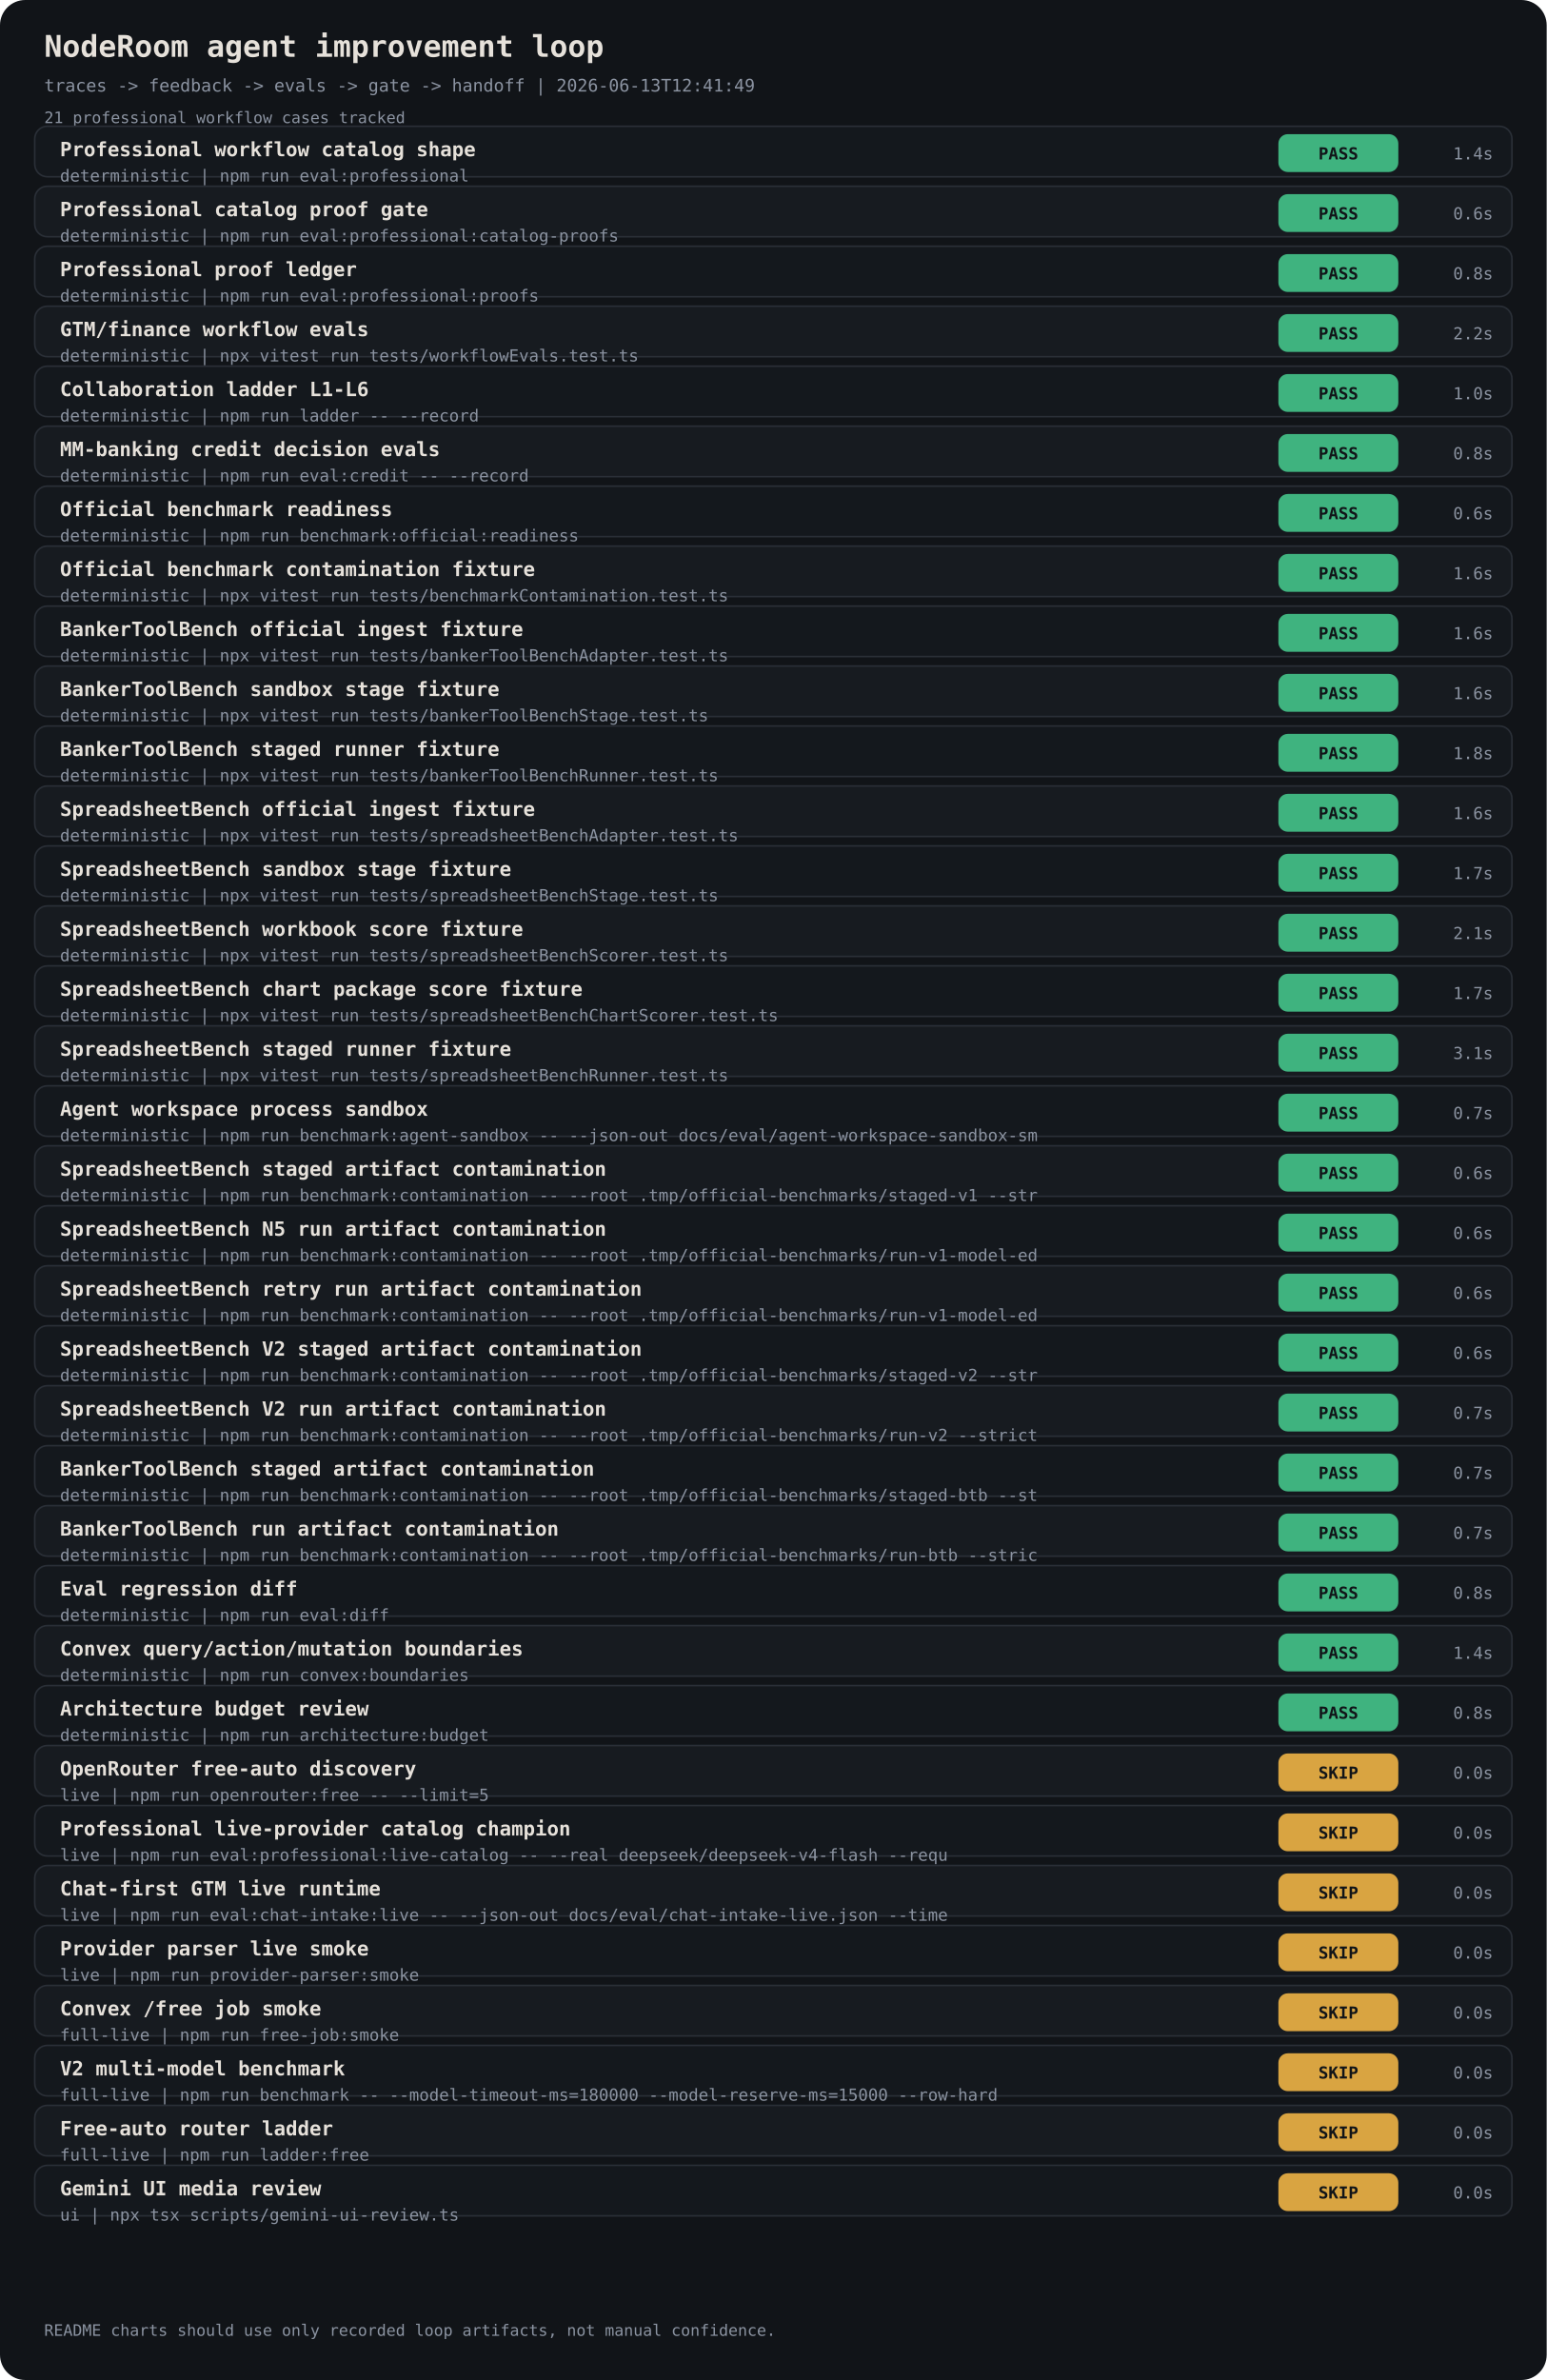
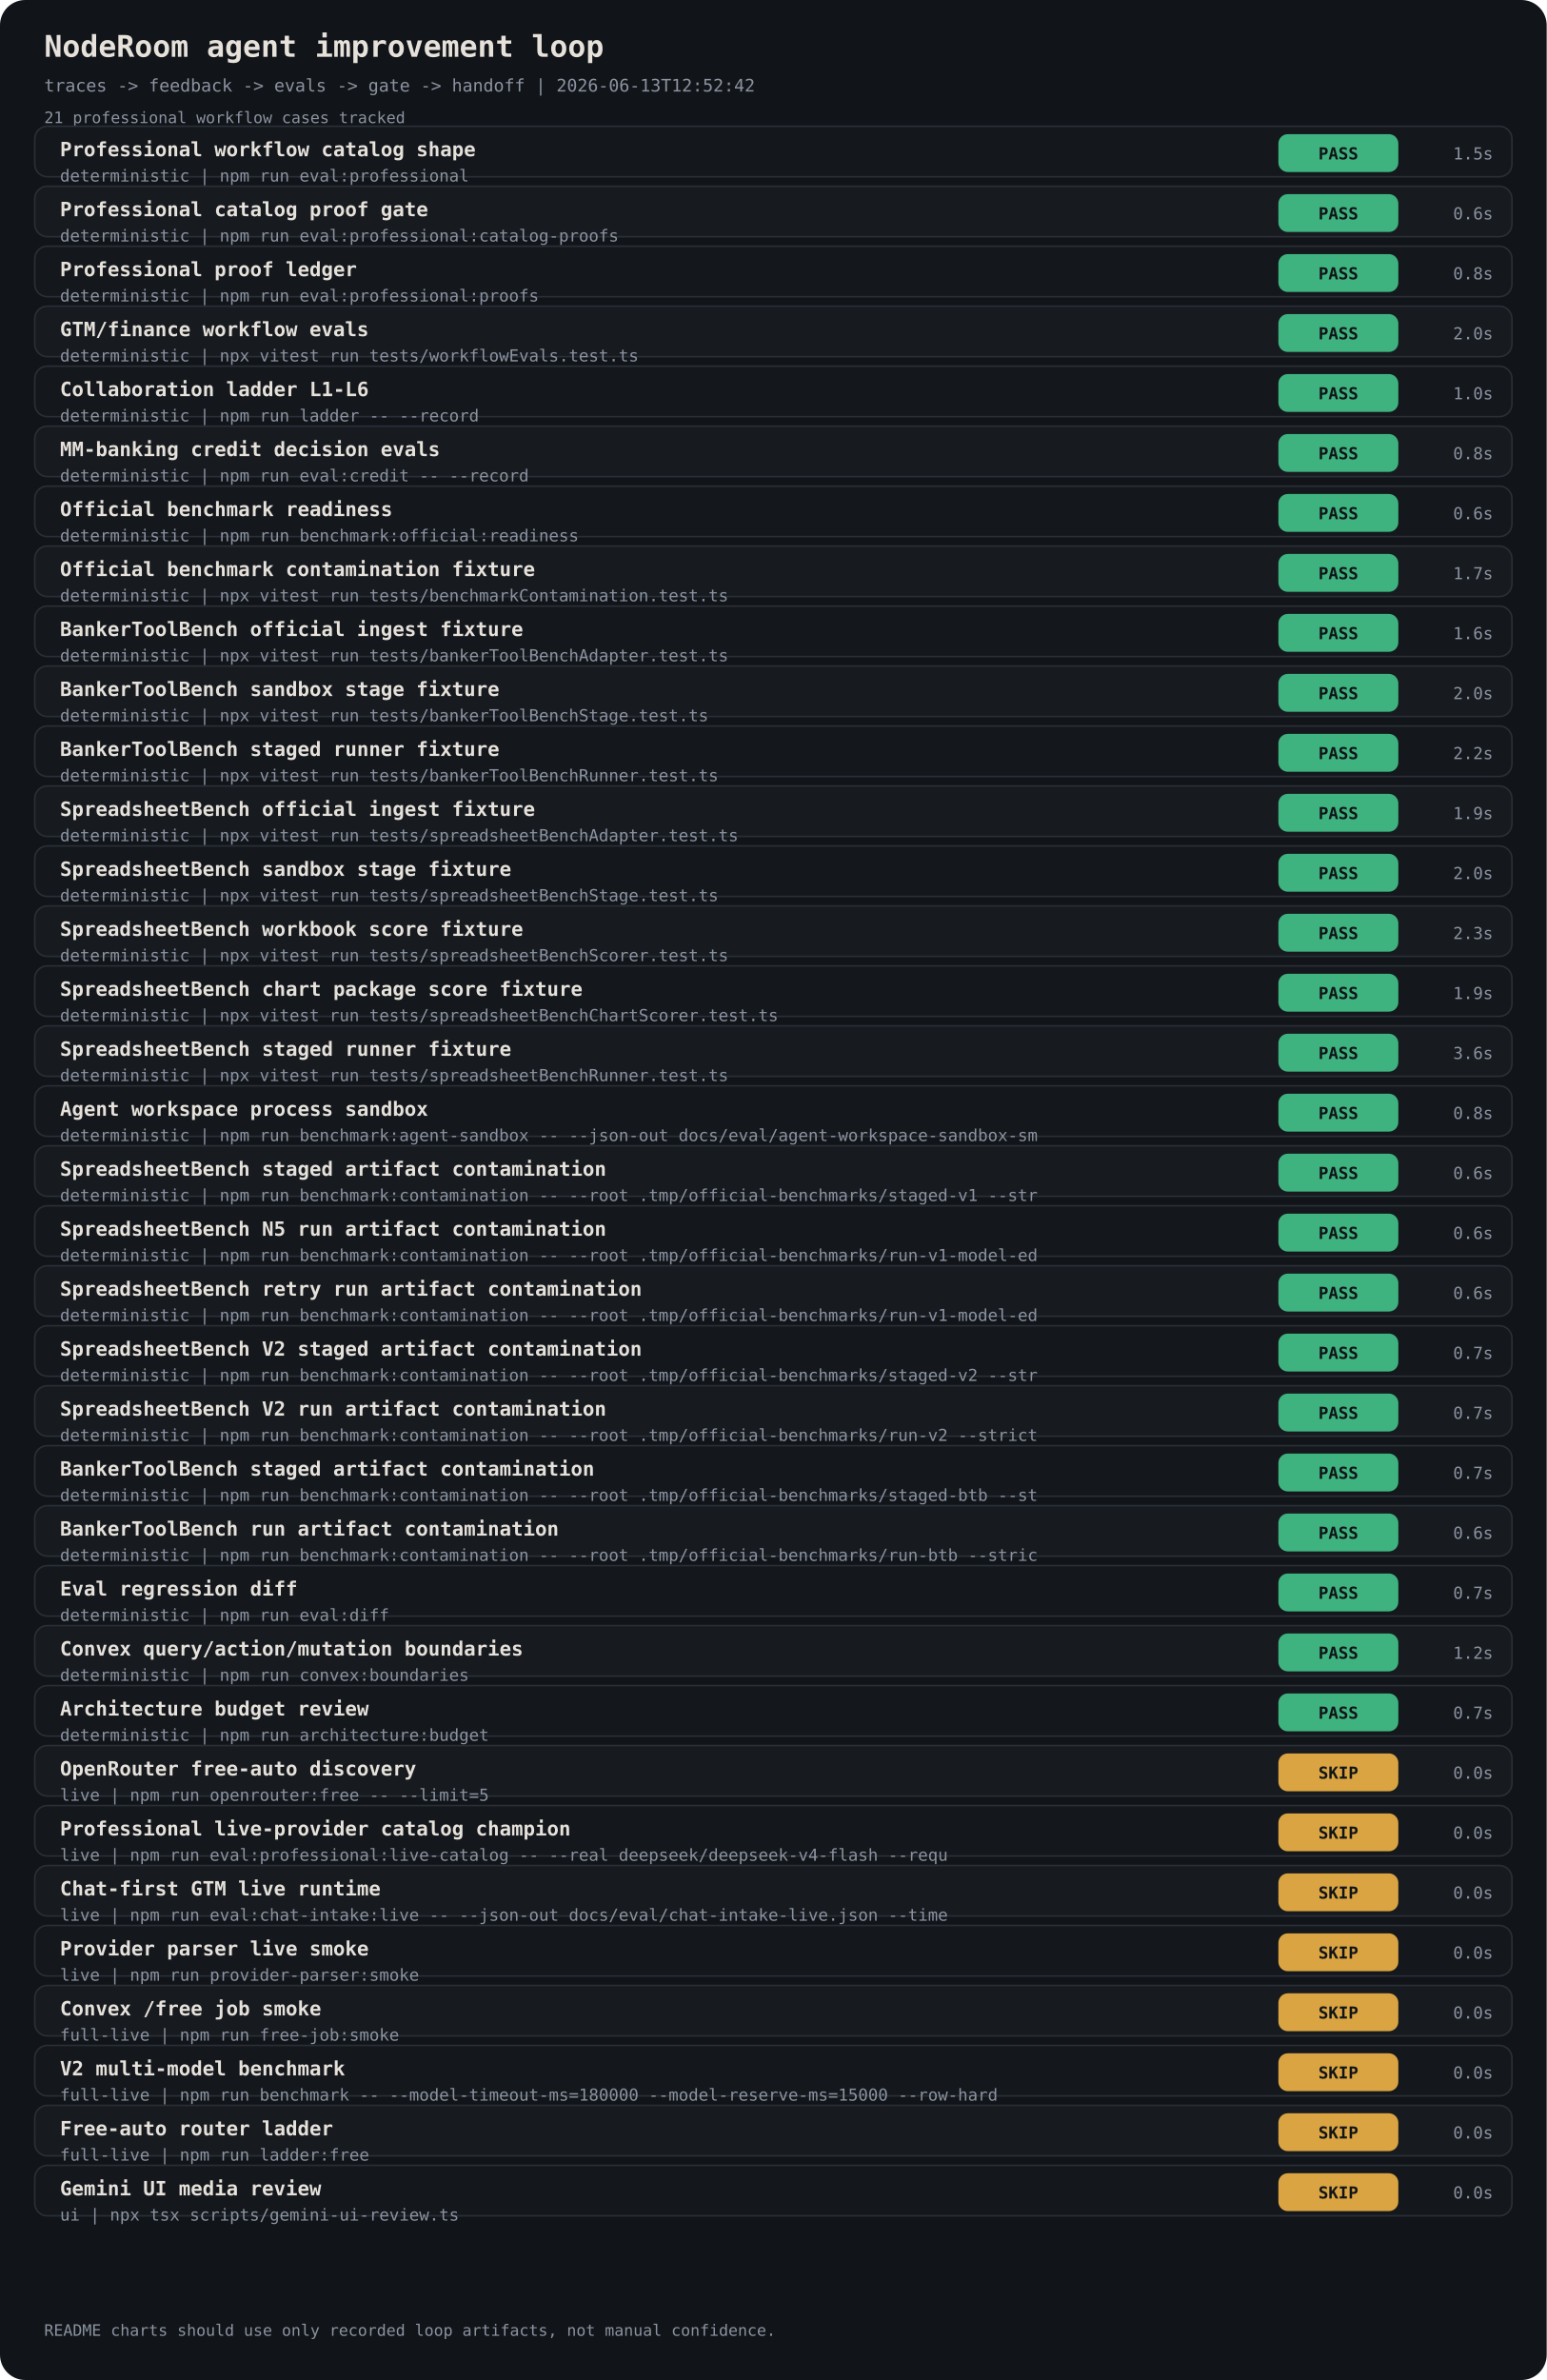
<svg xmlns="http://www.w3.org/2000/svg" width="980" height="1508" viewBox="0 0 980 1508" font-family="ui-monospace, 'JetBrains Mono', monospace">
  <rect width="980" height="1508" rx="16" fill="#111418" />
  <text x="28" y="36" fill="#E6E1DA" font-size="19" font-weight="700">NodeRoom agent improvement loop</text>
-   <text x="28" y="58" fill="#8B93A1" font-size="11">traces -&gt; feedback -&gt; evals -&gt; gate -&gt; handoff | 2026-06-13T12:41:49</text>
+   <text x="28" y="58" fill="#8B93A1" font-size="11">traces -&gt; feedback -&gt; evals -&gt; gate -&gt; handoff | 2026-06-13T12:52:42</text>
  <text x="28" y="78" fill="#8B93A1" font-size="10">21 professional workflow cases tracked</text>
  <rect x="22" y="80" width="936" height="32" rx="8" fill="#14181D" stroke="#2A2F37" />
  <text x="38" y="99" fill="#E6E1DA" font-size="12.5" font-weight="700">Professional workflow catalog shape</text>
  <text x="38" y="115" fill="#8B93A1" font-size="10.5">deterministic | npm run eval:professional</text>
  <rect x="810" y="85" width="76" height="24" rx="6" fill="#3FB37F" />
  <text x="848" y="101" fill="#111418" font-size="10.5" text-anchor="middle" font-weight="800">PASS</text>
-   <text x="946" y="101" fill="#8B93A1" font-size="10.5" text-anchor="end">1.4s</text>
+   <text x="946" y="101" fill="#8B93A1" font-size="10.5" text-anchor="end">1.5s</text>
  <rect x="22" y="118" width="936" height="32" rx="8" fill="#171B20" stroke="#2A2F37" />
  <text x="38" y="137" fill="#E6E1DA" font-size="12.5" font-weight="700">Professional catalog proof gate</text>
  <text x="38" y="153" fill="#8B93A1" font-size="10.5">deterministic | npm run eval:professional:catalog-proofs</text>
  <rect x="810" y="123" width="76" height="24" rx="6" fill="#3FB37F" />
  <text x="848" y="139" fill="#111418" font-size="10.5" text-anchor="middle" font-weight="800">PASS</text>
  <text x="946" y="139" fill="#8B93A1" font-size="10.5" text-anchor="end">0.6s</text>
  <rect x="22" y="156" width="936" height="32" rx="8" fill="#14181D" stroke="#2A2F37" />
  <text x="38" y="175" fill="#E6E1DA" font-size="12.5" font-weight="700">Professional proof ledger</text>
  <text x="38" y="191" fill="#8B93A1" font-size="10.5">deterministic | npm run eval:professional:proofs</text>
  <rect x="810" y="161" width="76" height="24" rx="6" fill="#3FB37F" />
  <text x="848" y="177" fill="#111418" font-size="10.5" text-anchor="middle" font-weight="800">PASS</text>
  <text x="946" y="177" fill="#8B93A1" font-size="10.5" text-anchor="end">0.8s</text>
  <rect x="22" y="194" width="936" height="32" rx="8" fill="#171B20" stroke="#2A2F37" />
  <text x="38" y="213" fill="#E6E1DA" font-size="12.5" font-weight="700">GTM/finance workflow evals</text>
  <text x="38" y="229" fill="#8B93A1" font-size="10.5">deterministic | npx vitest run tests/workflowEvals.test.ts</text>
  <rect x="810" y="199" width="76" height="24" rx="6" fill="#3FB37F" />
  <text x="848" y="215" fill="#111418" font-size="10.5" text-anchor="middle" font-weight="800">PASS</text>
-   <text x="946" y="215" fill="#8B93A1" font-size="10.5" text-anchor="end">2.2s</text>
+   <text x="946" y="215" fill="#8B93A1" font-size="10.5" text-anchor="end">2.0s</text>
  <rect x="22" y="232" width="936" height="32" rx="8" fill="#14181D" stroke="#2A2F37" />
  <text x="38" y="251" fill="#E6E1DA" font-size="12.5" font-weight="700">Collaboration ladder L1-L6</text>
  <text x="38" y="267" fill="#8B93A1" font-size="10.5">deterministic | npm run ladder -- --record</text>
  <rect x="810" y="237" width="76" height="24" rx="6" fill="#3FB37F" />
  <text x="848" y="253" fill="#111418" font-size="10.5" text-anchor="middle" font-weight="800">PASS</text>
  <text x="946" y="253" fill="#8B93A1" font-size="10.5" text-anchor="end">1.0s</text>
  <rect x="22" y="270" width="936" height="32" rx="8" fill="#171B20" stroke="#2A2F37" />
  <text x="38" y="289" fill="#E6E1DA" font-size="12.5" font-weight="700">MM-banking credit decision evals</text>
  <text x="38" y="305" fill="#8B93A1" font-size="10.5">deterministic | npm run eval:credit -- --record</text>
  <rect x="810" y="275" width="76" height="24" rx="6" fill="#3FB37F" />
  <text x="848" y="291" fill="#111418" font-size="10.5" text-anchor="middle" font-weight="800">PASS</text>
  <text x="946" y="291" fill="#8B93A1" font-size="10.5" text-anchor="end">0.8s</text>
  <rect x="22" y="308" width="936" height="32" rx="8" fill="#14181D" stroke="#2A2F37" />
  <text x="38" y="327" fill="#E6E1DA" font-size="12.5" font-weight="700">Official benchmark readiness</text>
  <text x="38" y="343" fill="#8B93A1" font-size="10.5">deterministic | npm run benchmark:official:readiness</text>
  <rect x="810" y="313" width="76" height="24" rx="6" fill="#3FB37F" />
  <text x="848" y="329" fill="#111418" font-size="10.5" text-anchor="middle" font-weight="800">PASS</text>
  <text x="946" y="329" fill="#8B93A1" font-size="10.5" text-anchor="end">0.6s</text>
  <rect x="22" y="346" width="936" height="32" rx="8" fill="#171B20" stroke="#2A2F37" />
  <text x="38" y="365" fill="#E6E1DA" font-size="12.5" font-weight="700">Official benchmark contamination fixture</text>
  <text x="38" y="381" fill="#8B93A1" font-size="10.5">deterministic | npx vitest run tests/benchmarkContamination.test.ts</text>
  <rect x="810" y="351" width="76" height="24" rx="6" fill="#3FB37F" />
  <text x="848" y="367" fill="#111418" font-size="10.5" text-anchor="middle" font-weight="800">PASS</text>
-   <text x="946" y="367" fill="#8B93A1" font-size="10.5" text-anchor="end">1.6s</text>
+   <text x="946" y="367" fill="#8B93A1" font-size="10.5" text-anchor="end">1.7s</text>
  <rect x="22" y="384" width="936" height="32" rx="8" fill="#14181D" stroke="#2A2F37" />
  <text x="38" y="403" fill="#E6E1DA" font-size="12.5" font-weight="700">BankerToolBench official ingest fixture</text>
  <text x="38" y="419" fill="#8B93A1" font-size="10.5">deterministic | npx vitest run tests/bankerToolBenchAdapter.test.ts</text>
  <rect x="810" y="389" width="76" height="24" rx="6" fill="#3FB37F" />
  <text x="848" y="405" fill="#111418" font-size="10.5" text-anchor="middle" font-weight="800">PASS</text>
  <text x="946" y="405" fill="#8B93A1" font-size="10.5" text-anchor="end">1.6s</text>
  <rect x="22" y="422" width="936" height="32" rx="8" fill="#171B20" stroke="#2A2F37" />
  <text x="38" y="441" fill="#E6E1DA" font-size="12.5" font-weight="700">BankerToolBench sandbox stage fixture</text>
  <text x="38" y="457" fill="#8B93A1" font-size="10.5">deterministic | npx vitest run tests/bankerToolBenchStage.test.ts</text>
  <rect x="810" y="427" width="76" height="24" rx="6" fill="#3FB37F" />
  <text x="848" y="443" fill="#111418" font-size="10.5" text-anchor="middle" font-weight="800">PASS</text>
-   <text x="946" y="443" fill="#8B93A1" font-size="10.5" text-anchor="end">1.6s</text>
+   <text x="946" y="443" fill="#8B93A1" font-size="10.5" text-anchor="end">2.0s</text>
  <rect x="22" y="460" width="936" height="32" rx="8" fill="#14181D" stroke="#2A2F37" />
  <text x="38" y="479" fill="#E6E1DA" font-size="12.5" font-weight="700">BankerToolBench staged runner fixture</text>
  <text x="38" y="495" fill="#8B93A1" font-size="10.5">deterministic | npx vitest run tests/bankerToolBenchRunner.test.ts</text>
  <rect x="810" y="465" width="76" height="24" rx="6" fill="#3FB37F" />
  <text x="848" y="481" fill="#111418" font-size="10.5" text-anchor="middle" font-weight="800">PASS</text>
-   <text x="946" y="481" fill="#8B93A1" font-size="10.5" text-anchor="end">1.8s</text>
+   <text x="946" y="481" fill="#8B93A1" font-size="10.5" text-anchor="end">2.2s</text>
  <rect x="22" y="498" width="936" height="32" rx="8" fill="#171B20" stroke="#2A2F37" />
  <text x="38" y="517" fill="#E6E1DA" font-size="12.5" font-weight="700">SpreadsheetBench official ingest fixture</text>
  <text x="38" y="533" fill="#8B93A1" font-size="10.5">deterministic | npx vitest run tests/spreadsheetBenchAdapter.test.ts</text>
  <rect x="810" y="503" width="76" height="24" rx="6" fill="#3FB37F" />
  <text x="848" y="519" fill="#111418" font-size="10.5" text-anchor="middle" font-weight="800">PASS</text>
-   <text x="946" y="519" fill="#8B93A1" font-size="10.5" text-anchor="end">1.6s</text>
+   <text x="946" y="519" fill="#8B93A1" font-size="10.5" text-anchor="end">1.9s</text>
  <rect x="22" y="536" width="936" height="32" rx="8" fill="#14181D" stroke="#2A2F37" />
  <text x="38" y="555" fill="#E6E1DA" font-size="12.5" font-weight="700">SpreadsheetBench sandbox stage fixture</text>
  <text x="38" y="571" fill="#8B93A1" font-size="10.5">deterministic | npx vitest run tests/spreadsheetBenchStage.test.ts</text>
  <rect x="810" y="541" width="76" height="24" rx="6" fill="#3FB37F" />
  <text x="848" y="557" fill="#111418" font-size="10.5" text-anchor="middle" font-weight="800">PASS</text>
-   <text x="946" y="557" fill="#8B93A1" font-size="10.5" text-anchor="end">1.7s</text>
+   <text x="946" y="557" fill="#8B93A1" font-size="10.5" text-anchor="end">2.0s</text>
  <rect x="22" y="574" width="936" height="32" rx="8" fill="#171B20" stroke="#2A2F37" />
  <text x="38" y="593" fill="#E6E1DA" font-size="12.5" font-weight="700">SpreadsheetBench workbook score fixture</text>
  <text x="38" y="609" fill="#8B93A1" font-size="10.5">deterministic | npx vitest run tests/spreadsheetBenchScorer.test.ts</text>
  <rect x="810" y="579" width="76" height="24" rx="6" fill="#3FB37F" />
  <text x="848" y="595" fill="#111418" font-size="10.5" text-anchor="middle" font-weight="800">PASS</text>
-   <text x="946" y="595" fill="#8B93A1" font-size="10.5" text-anchor="end">2.1s</text>
+   <text x="946" y="595" fill="#8B93A1" font-size="10.5" text-anchor="end">2.3s</text>
  <rect x="22" y="612" width="936" height="32" rx="8" fill="#14181D" stroke="#2A2F37" />
  <text x="38" y="631" fill="#E6E1DA" font-size="12.5" font-weight="700">SpreadsheetBench chart package score fixture</text>
  <text x="38" y="647" fill="#8B93A1" font-size="10.5">deterministic | npx vitest run tests/spreadsheetBenchChartScorer.test.ts</text>
  <rect x="810" y="617" width="76" height="24" rx="6" fill="#3FB37F" />
  <text x="848" y="633" fill="#111418" font-size="10.5" text-anchor="middle" font-weight="800">PASS</text>
-   <text x="946" y="633" fill="#8B93A1" font-size="10.5" text-anchor="end">1.7s</text>
+   <text x="946" y="633" fill="#8B93A1" font-size="10.5" text-anchor="end">1.9s</text>
  <rect x="22" y="650" width="936" height="32" rx="8" fill="#171B20" stroke="#2A2F37" />
  <text x="38" y="669" fill="#E6E1DA" font-size="12.5" font-weight="700">SpreadsheetBench staged runner fixture</text>
  <text x="38" y="685" fill="#8B93A1" font-size="10.5">deterministic | npx vitest run tests/spreadsheetBenchRunner.test.ts</text>
  <rect x="810" y="655" width="76" height="24" rx="6" fill="#3FB37F" />
  <text x="848" y="671" fill="#111418" font-size="10.5" text-anchor="middle" font-weight="800">PASS</text>
-   <text x="946" y="671" fill="#8B93A1" font-size="10.5" text-anchor="end">3.1s</text>
+   <text x="946" y="671" fill="#8B93A1" font-size="10.5" text-anchor="end">3.6s</text>
  <rect x="22" y="688" width="936" height="32" rx="8" fill="#14181D" stroke="#2A2F37" />
  <text x="38" y="707" fill="#E6E1DA" font-size="12.5" font-weight="700">Agent workspace process sandbox</text>
  <text x="38" y="723" fill="#8B93A1" font-size="10.5">deterministic | npm run benchmark:agent-sandbox -- --json-out docs/eval/agent-workspace-sandbox-sm</text>
  <rect x="810" y="693" width="76" height="24" rx="6" fill="#3FB37F" />
  <text x="848" y="709" fill="#111418" font-size="10.5" text-anchor="middle" font-weight="800">PASS</text>
-   <text x="946" y="709" fill="#8B93A1" font-size="10.5" text-anchor="end">0.7s</text>
+   <text x="946" y="709" fill="#8B93A1" font-size="10.5" text-anchor="end">0.8s</text>
  <rect x="22" y="726" width="936" height="32" rx="8" fill="#171B20" stroke="#2A2F37" />
  <text x="38" y="745" fill="#E6E1DA" font-size="12.5" font-weight="700">SpreadsheetBench staged artifact contamination</text>
  <text x="38" y="761" fill="#8B93A1" font-size="10.5">deterministic | npm run benchmark:contamination -- --root .tmp/official-benchmarks/staged-v1 --str</text>
  <rect x="810" y="731" width="76" height="24" rx="6" fill="#3FB37F" />
  <text x="848" y="747" fill="#111418" font-size="10.5" text-anchor="middle" font-weight="800">PASS</text>
  <text x="946" y="747" fill="#8B93A1" font-size="10.5" text-anchor="end">0.6s</text>
  <rect x="22" y="764" width="936" height="32" rx="8" fill="#14181D" stroke="#2A2F37" />
  <text x="38" y="783" fill="#E6E1DA" font-size="12.5" font-weight="700">SpreadsheetBench N5 run artifact contamination</text>
  <text x="38" y="799" fill="#8B93A1" font-size="10.5">deterministic | npm run benchmark:contamination -- --root .tmp/official-benchmarks/run-v1-model-ed</text>
  <rect x="810" y="769" width="76" height="24" rx="6" fill="#3FB37F" />
  <text x="848" y="785" fill="#111418" font-size="10.5" text-anchor="middle" font-weight="800">PASS</text>
  <text x="946" y="785" fill="#8B93A1" font-size="10.5" text-anchor="end">0.6s</text>
  <rect x="22" y="802" width="936" height="32" rx="8" fill="#171B20" stroke="#2A2F37" />
  <text x="38" y="821" fill="#E6E1DA" font-size="12.5" font-weight="700">SpreadsheetBench retry run artifact contamination</text>
  <text x="38" y="837" fill="#8B93A1" font-size="10.5">deterministic | npm run benchmark:contamination -- --root .tmp/official-benchmarks/run-v1-model-ed</text>
  <rect x="810" y="807" width="76" height="24" rx="6" fill="#3FB37F" />
  <text x="848" y="823" fill="#111418" font-size="10.5" text-anchor="middle" font-weight="800">PASS</text>
  <text x="946" y="823" fill="#8B93A1" font-size="10.5" text-anchor="end">0.6s</text>
  <rect x="22" y="840" width="936" height="32" rx="8" fill="#14181D" stroke="#2A2F37" />
  <text x="38" y="859" fill="#E6E1DA" font-size="12.5" font-weight="700">SpreadsheetBench V2 staged artifact contamination</text>
  <text x="38" y="875" fill="#8B93A1" font-size="10.5">deterministic | npm run benchmark:contamination -- --root .tmp/official-benchmarks/staged-v2 --str</text>
  <rect x="810" y="845" width="76" height="24" rx="6" fill="#3FB37F" />
  <text x="848" y="861" fill="#111418" font-size="10.5" text-anchor="middle" font-weight="800">PASS</text>
-   <text x="946" y="861" fill="#8B93A1" font-size="10.5" text-anchor="end">0.6s</text>
+   <text x="946" y="861" fill="#8B93A1" font-size="10.5" text-anchor="end">0.7s</text>
  <rect x="22" y="878" width="936" height="32" rx="8" fill="#171B20" stroke="#2A2F37" />
  <text x="38" y="897" fill="#E6E1DA" font-size="12.5" font-weight="700">SpreadsheetBench V2 run artifact contamination</text>
  <text x="38" y="913" fill="#8B93A1" font-size="10.5">deterministic | npm run benchmark:contamination -- --root .tmp/official-benchmarks/run-v2 --strict</text>
  <rect x="810" y="883" width="76" height="24" rx="6" fill="#3FB37F" />
  <text x="848" y="899" fill="#111418" font-size="10.5" text-anchor="middle" font-weight="800">PASS</text>
  <text x="946" y="899" fill="#8B93A1" font-size="10.5" text-anchor="end">0.7s</text>
  <rect x="22" y="916" width="936" height="32" rx="8" fill="#14181D" stroke="#2A2F37" />
  <text x="38" y="935" fill="#E6E1DA" font-size="12.5" font-weight="700">BankerToolBench staged artifact contamination</text>
  <text x="38" y="951" fill="#8B93A1" font-size="10.5">deterministic | npm run benchmark:contamination -- --root .tmp/official-benchmarks/staged-btb --st</text>
  <rect x="810" y="921" width="76" height="24" rx="6" fill="#3FB37F" />
  <text x="848" y="937" fill="#111418" font-size="10.5" text-anchor="middle" font-weight="800">PASS</text>
  <text x="946" y="937" fill="#8B93A1" font-size="10.5" text-anchor="end">0.7s</text>
  <rect x="22" y="954" width="936" height="32" rx="8" fill="#171B20" stroke="#2A2F37" />
  <text x="38" y="973" fill="#E6E1DA" font-size="12.5" font-weight="700">BankerToolBench run artifact contamination</text>
  <text x="38" y="989" fill="#8B93A1" font-size="10.5">deterministic | npm run benchmark:contamination -- --root .tmp/official-benchmarks/run-btb --stric</text>
  <rect x="810" y="959" width="76" height="24" rx="6" fill="#3FB37F" />
  <text x="848" y="975" fill="#111418" font-size="10.5" text-anchor="middle" font-weight="800">PASS</text>
-   <text x="946" y="975" fill="#8B93A1" font-size="10.5" text-anchor="end">0.7s</text>
+   <text x="946" y="975" fill="#8B93A1" font-size="10.5" text-anchor="end">0.6s</text>
  <rect x="22" y="992" width="936" height="32" rx="8" fill="#14181D" stroke="#2A2F37" />
  <text x="38" y="1011" fill="#E6E1DA" font-size="12.5" font-weight="700">Eval regression diff</text>
  <text x="38" y="1027" fill="#8B93A1" font-size="10.5">deterministic | npm run eval:diff</text>
  <rect x="810" y="997" width="76" height="24" rx="6" fill="#3FB37F" />
  <text x="848" y="1013" fill="#111418" font-size="10.5" text-anchor="middle" font-weight="800">PASS</text>
-   <text x="946" y="1013" fill="#8B93A1" font-size="10.5" text-anchor="end">0.8s</text>
+   <text x="946" y="1013" fill="#8B93A1" font-size="10.5" text-anchor="end">0.7s</text>
  <rect x="22" y="1030" width="936" height="32" rx="8" fill="#171B20" stroke="#2A2F37" />
  <text x="38" y="1049" fill="#E6E1DA" font-size="12.5" font-weight="700">Convex query/action/mutation boundaries</text>
  <text x="38" y="1065" fill="#8B93A1" font-size="10.5">deterministic | npm run convex:boundaries</text>
  <rect x="810" y="1035" width="76" height="24" rx="6" fill="#3FB37F" />
  <text x="848" y="1051" fill="#111418" font-size="10.5" text-anchor="middle" font-weight="800">PASS</text>
-   <text x="946" y="1051" fill="#8B93A1" font-size="10.5" text-anchor="end">1.4s</text>
+   <text x="946" y="1051" fill="#8B93A1" font-size="10.5" text-anchor="end">1.2s</text>
  <rect x="22" y="1068" width="936" height="32" rx="8" fill="#14181D" stroke="#2A2F37" />
  <text x="38" y="1087" fill="#E6E1DA" font-size="12.5" font-weight="700">Architecture budget review</text>
  <text x="38" y="1103" fill="#8B93A1" font-size="10.5">deterministic | npm run architecture:budget</text>
  <rect x="810" y="1073" width="76" height="24" rx="6" fill="#3FB37F" />
  <text x="848" y="1089" fill="#111418" font-size="10.5" text-anchor="middle" font-weight="800">PASS</text>
-   <text x="946" y="1089" fill="#8B93A1" font-size="10.5" text-anchor="end">0.8s</text>
+   <text x="946" y="1089" fill="#8B93A1" font-size="10.5" text-anchor="end">0.7s</text>
  <rect x="22" y="1106" width="936" height="32" rx="8" fill="#171B20" stroke="#2A2F37" />
  <text x="38" y="1125" fill="#E6E1DA" font-size="12.5" font-weight="700">OpenRouter free-auto discovery</text>
  <text x="38" y="1141" fill="#8B93A1" font-size="10.5">live | npm run openrouter:free -- --limit=5</text>
  <rect x="810" y="1111" width="76" height="24" rx="6" fill="#D9A441" />
  <text x="848" y="1127" fill="#111418" font-size="10.5" text-anchor="middle" font-weight="800">SKIP</text>
  <text x="946" y="1127" fill="#8B93A1" font-size="10.5" text-anchor="end">0.0s</text>
  <rect x="22" y="1144" width="936" height="32" rx="8" fill="#14181D" stroke="#2A2F37" />
  <text x="38" y="1163" fill="#E6E1DA" font-size="12.5" font-weight="700">Professional live-provider catalog champion</text>
  <text x="38" y="1179" fill="#8B93A1" font-size="10.5">live | npm run eval:professional:live-catalog -- --real deepseek/deepseek-v4-flash --requ</text>
  <rect x="810" y="1149" width="76" height="24" rx="6" fill="#D9A441" />
  <text x="848" y="1165" fill="#111418" font-size="10.5" text-anchor="middle" font-weight="800">SKIP</text>
  <text x="946" y="1165" fill="#8B93A1" font-size="10.5" text-anchor="end">0.0s</text>
  <rect x="22" y="1182" width="936" height="32" rx="8" fill="#171B20" stroke="#2A2F37" />
  <text x="38" y="1201" fill="#E6E1DA" font-size="12.5" font-weight="700">Chat-first GTM live runtime</text>
  <text x="38" y="1217" fill="#8B93A1" font-size="10.5">live | npm run eval:chat-intake:live -- --json-out docs/eval/chat-intake-live.json --time</text>
  <rect x="810" y="1187" width="76" height="24" rx="6" fill="#D9A441" />
  <text x="848" y="1203" fill="#111418" font-size="10.5" text-anchor="middle" font-weight="800">SKIP</text>
  <text x="946" y="1203" fill="#8B93A1" font-size="10.5" text-anchor="end">0.0s</text>
  <rect x="22" y="1220" width="936" height="32" rx="8" fill="#14181D" stroke="#2A2F37" />
  <text x="38" y="1239" fill="#E6E1DA" font-size="12.5" font-weight="700">Provider parser live smoke</text>
  <text x="38" y="1255" fill="#8B93A1" font-size="10.5">live | npm run provider-parser:smoke</text>
  <rect x="810" y="1225" width="76" height="24" rx="6" fill="#D9A441" />
  <text x="848" y="1241" fill="#111418" font-size="10.5" text-anchor="middle" font-weight="800">SKIP</text>
  <text x="946" y="1241" fill="#8B93A1" font-size="10.5" text-anchor="end">0.0s</text>
  <rect x="22" y="1258" width="936" height="32" rx="8" fill="#171B20" stroke="#2A2F37" />
  <text x="38" y="1277" fill="#E6E1DA" font-size="12.5" font-weight="700">Convex /free job smoke</text>
  <text x="38" y="1293" fill="#8B93A1" font-size="10.5">full-live | npm run free-job:smoke</text>
  <rect x="810" y="1263" width="76" height="24" rx="6" fill="#D9A441" />
  <text x="848" y="1279" fill="#111418" font-size="10.5" text-anchor="middle" font-weight="800">SKIP</text>
  <text x="946" y="1279" fill="#8B93A1" font-size="10.5" text-anchor="end">0.0s</text>
  <rect x="22" y="1296" width="936" height="32" rx="8" fill="#14181D" stroke="#2A2F37" />
  <text x="38" y="1315" fill="#E6E1DA" font-size="12.5" font-weight="700">V2 multi-model benchmark</text>
  <text x="38" y="1331" fill="#8B93A1" font-size="10.5">full-live | npm run benchmark -- --model-timeout-ms=180000 --model-reserve-ms=15000 --row-hard</text>
  <rect x="810" y="1301" width="76" height="24" rx="6" fill="#D9A441" />
  <text x="848" y="1317" fill="#111418" font-size="10.5" text-anchor="middle" font-weight="800">SKIP</text>
  <text x="946" y="1317" fill="#8B93A1" font-size="10.5" text-anchor="end">0.0s</text>
  <rect x="22" y="1334" width="936" height="32" rx="8" fill="#171B20" stroke="#2A2F37" />
  <text x="38" y="1353" fill="#E6E1DA" font-size="12.5" font-weight="700">Free-auto router ladder</text>
  <text x="38" y="1369" fill="#8B93A1" font-size="10.5">full-live | npm run ladder:free</text>
  <rect x="810" y="1339" width="76" height="24" rx="6" fill="#D9A441" />
  <text x="848" y="1355" fill="#111418" font-size="10.5" text-anchor="middle" font-weight="800">SKIP</text>
  <text x="946" y="1355" fill="#8B93A1" font-size="10.5" text-anchor="end">0.0s</text>
  <rect x="22" y="1372" width="936" height="32" rx="8" fill="#14181D" stroke="#2A2F37" />
  <text x="38" y="1391" fill="#E6E1DA" font-size="12.5" font-weight="700">Gemini UI media review</text>
  <text x="38" y="1407" fill="#8B93A1" font-size="10.5">ui | npx tsx scripts/gemini-ui-review.ts</text>
  <rect x="810" y="1377" width="76" height="24" rx="6" fill="#D9A441" />
  <text x="848" y="1393" fill="#111418" font-size="10.5" text-anchor="middle" font-weight="800">SKIP</text>
  <text x="946" y="1393" fill="#8B93A1" font-size="10.5" text-anchor="end">0.0s</text>
  <text x="28" y="1480" fill="#8B93A1" font-size="10">README charts should use only recorded loop artifacts, not manual confidence.</text>
</svg>
